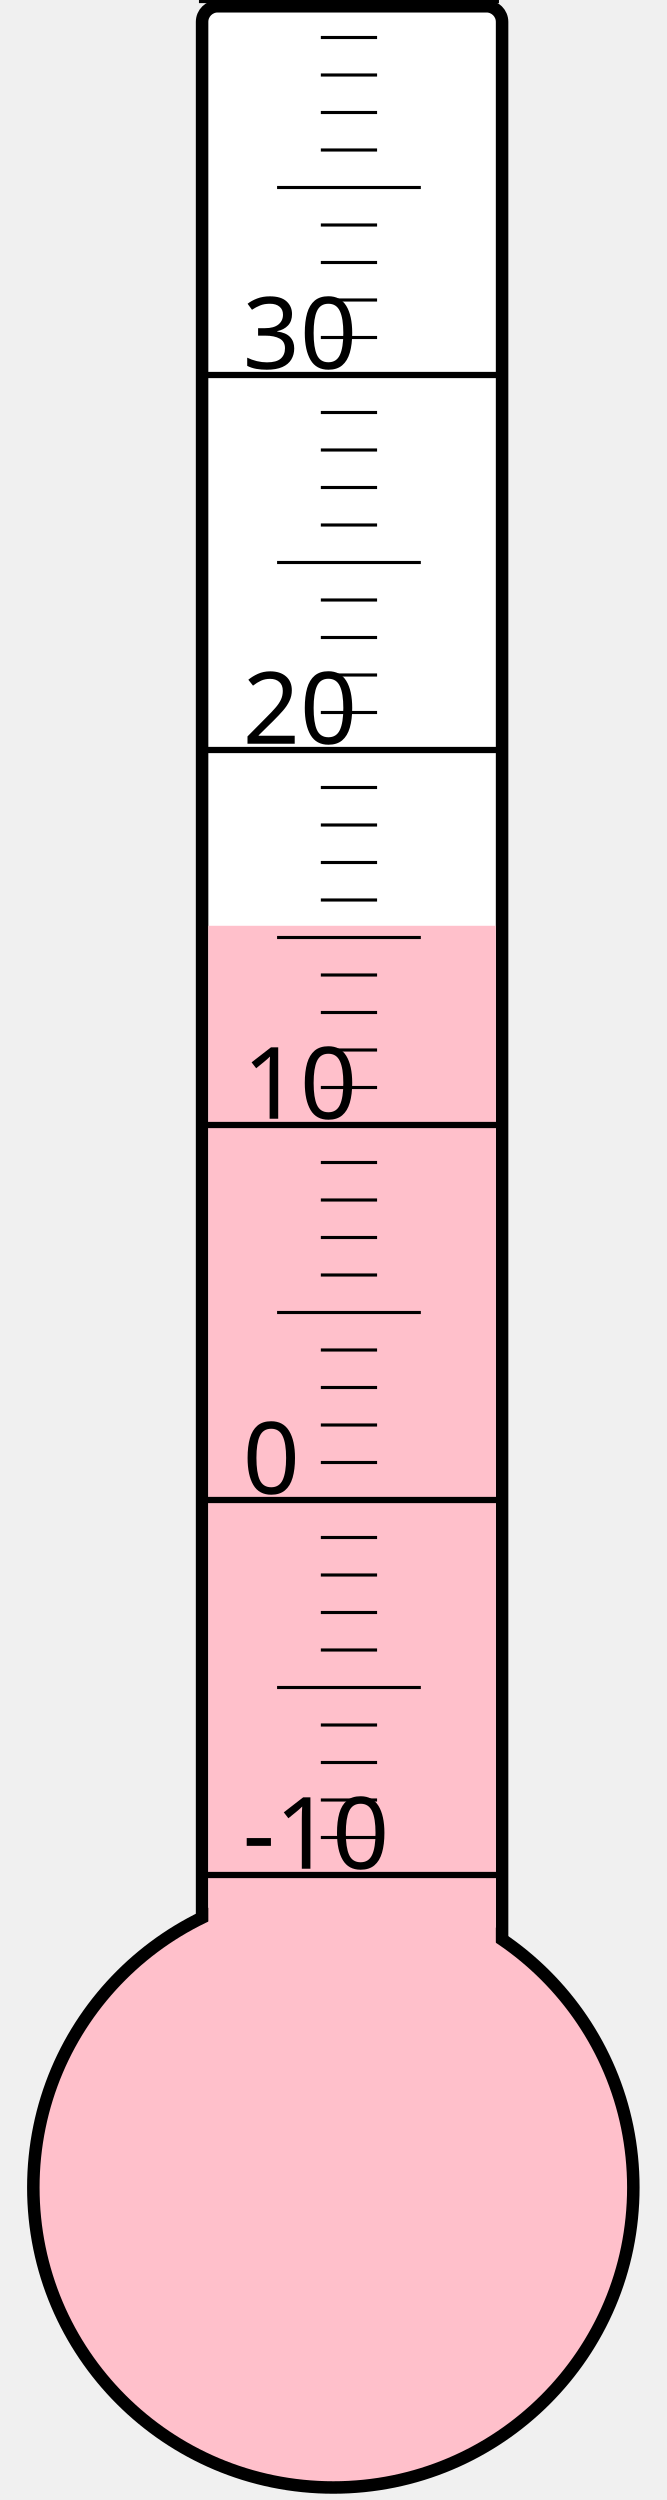
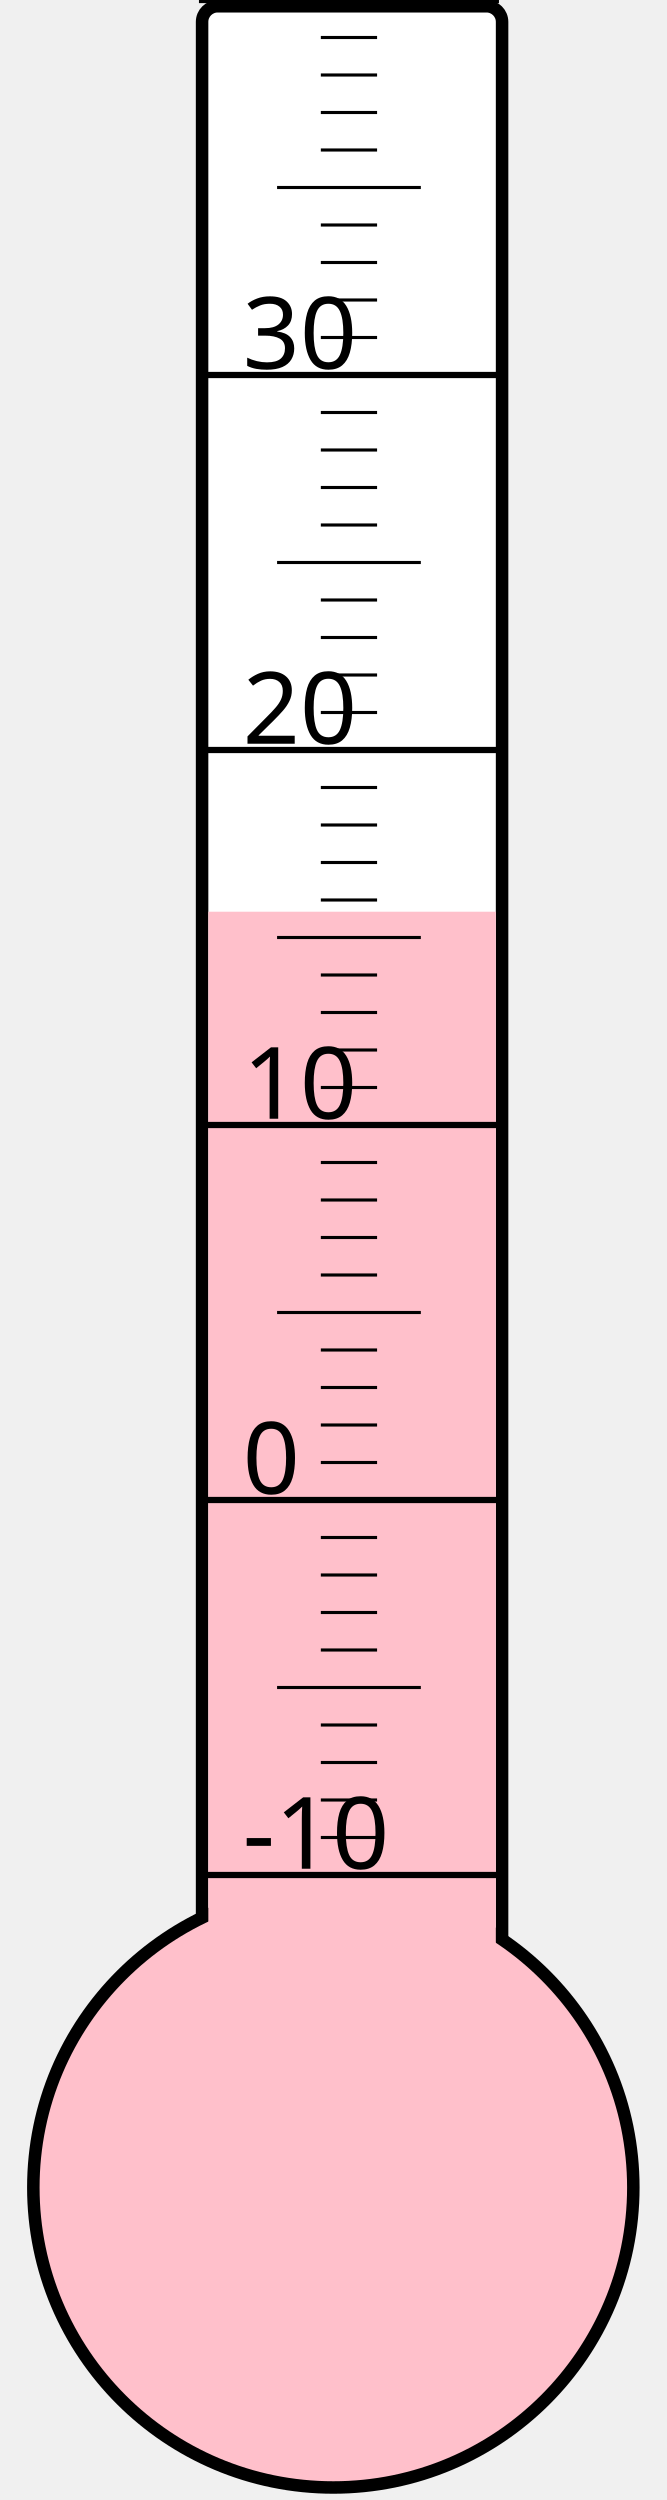
<svg xmlns="http://www.w3.org/2000/svg" width="40px" height="150px" viewBox="0 0 200 800">
  <rect width="200" height="800" x="0" y="0" style="fill: #ffffeb; fill-opacity: 0;" />
  <rect width="96" height="680" x="58" y="2" rx="5" ry="5" style="fill: white; fill-opacity: 1; stroke: black; stroke-width: 4;" />
  <circle cx="100" cy="700" r="96" style="fill: pink; stroke: black; stroke-width: 4;" />
-   <rect width="92" height="403.75" x="60" y="296.25" style="fill: pink; fill-opacity: 1; stroke-width: 0;" />
+   <rect width="92" height="408.25" x="60" y="291.75" style="fill: pink; fill-opacity: 1; stroke-width: 0;" />
  <text x="71" y="598" style="font-family: sans-serif; font-size: 24pt;">-10</text>
  <text x="71" y="478" style="font-family: sans-serif; font-size: 24pt;">0</text>
  <text x="71" y="358" style="font-family: sans-serif; font-size: 24pt;">10</text>
  <text x="71" y="238" style="font-family: sans-serif; font-size: 24pt;">20</text>
  <text x="71" y="118" style="font-family: sans-serif; font-size: 24pt;">30</text>
  <g style="stroke: black;">
    <line x1="57" y1="600" x2="153" y2="600" style="stroke-width: 2;" />
    <line x1="96" y1="588" x2="114" y2="588" style="stroke-width: 1;" />
    <line x1="96" y1="576" x2="114" y2="576" style="stroke-width: 1;" />
    <line x1="96" y1="564" x2="114" y2="564" style="stroke-width: 1;" />
    <line x1="96" y1="552" x2="114" y2="552" style="stroke-width: 1;" />
    <line x1="82" y1="540" x2="128" y2="540" style="stroke-width: 1;" />
    <line x1="96" y1="528" x2="114" y2="528" style="stroke-width: 1;" />
    <line x1="96" y1="516" x2="114" y2="516" style="stroke-width: 1;" />
    <line x1="96" y1="504" x2="114" y2="504" style="stroke-width: 1;" />
    <line x1="96" y1="492" x2="114" y2="492" style="stroke-width: 1;" />
    <line x1="57" y1="480" x2="153" y2="480" style="stroke-width: 2;" />
    <line x1="96" y1="468" x2="114" y2="468" style="stroke-width: 1;" />
    <line x1="96" y1="456" x2="114" y2="456" style="stroke-width: 1;" />
    <line x1="96" y1="444" x2="114" y2="444" style="stroke-width: 1;" />
    <line x1="96" y1="432" x2="114" y2="432" style="stroke-width: 1;" />
    <line x1="82" y1="420" x2="128" y2="420" style="stroke-width: 1;" />
    <line x1="96" y1="408" x2="114" y2="408" style="stroke-width: 1;" />
    <line x1="96" y1="396" x2="114" y2="396" style="stroke-width: 1;" />
    <line x1="96" y1="384" x2="114" y2="384" style="stroke-width: 1;" />
    <line x1="96" y1="372" x2="114" y2="372" style="stroke-width: 1;" />
    <line x1="57" y1="360" x2="153" y2="360" style="stroke-width: 2;" />
    <line x1="96" y1="348" x2="114" y2="348" style="stroke-width: 1;" />
    <line x1="96" y1="336" x2="114" y2="336" style="stroke-width: 1;" />
    <line x1="96" y1="324" x2="114" y2="324" style="stroke-width: 1;" />
    <line x1="96" y1="312" x2="114" y2="312" style="stroke-width: 1;" />
    <line x1="82" y1="300" x2="128" y2="300" style="stroke-width: 1;" />
    <line x1="96" y1="288" x2="114" y2="288" style="stroke-width: 1;" />
    <line x1="96" y1="276" x2="114" y2="276" style="stroke-width: 1;" />
    <line x1="96" y1="264" x2="114" y2="264" style="stroke-width: 1;" />
    <line x1="96" y1="252" x2="114" y2="252" style="stroke-width: 1;" />
    <line x1="57" y1="240" x2="153" y2="240" style="stroke-width: 2;" />
    <line x1="96" y1="228" x2="114" y2="228" style="stroke-width: 1;" />
    <line x1="96" y1="216" x2="114" y2="216" style="stroke-width: 1;" />
    <line x1="96" y1="204" x2="114" y2="204" style="stroke-width: 1;" />
    <line x1="96" y1="192" x2="114" y2="192" style="stroke-width: 1;" />
    <line x1="82" y1="180" x2="128" y2="180" style="stroke-width: 1;" />
    <line x1="96" y1="168" x2="114" y2="168" style="stroke-width: 1;" />
    <line x1="96" y1="156" x2="114" y2="156" style="stroke-width: 1;" />
    <line x1="96" y1="144" x2="114" y2="144" style="stroke-width: 1;" />
    <line x1="96" y1="132" x2="114" y2="132" style="stroke-width: 1;" />
    <line x1="57" y1="120" x2="153" y2="120" style="stroke-width: 2;" />
    <line x1="96" y1="108" x2="114" y2="108" style="stroke-width: 1;" />
    <line x1="96" y1="96" x2="114" y2="96" style="stroke-width: 1;" />
    <line x1="96" y1="84" x2="114" y2="84" style="stroke-width: 1;" />
    <line x1="96" y1="72" x2="114" y2="72" style="stroke-width: 1;" />
    <line x1="82" y1="60" x2="128" y2="60" style="stroke-width: 1;" />
    <line x1="96" y1="48" x2="114" y2="48" style="stroke-width: 1;" />
    <line x1="96" y1="36" x2="114" y2="36" style="stroke-width: 1;" />
    <line x1="96" y1="24" x2="114" y2="24" style="stroke-width: 1;" />
    <line x1="96" y1="12" x2="114" y2="12" style="stroke-width: 1;" />
    <line x1="57" y1="0" x2="153" y2="0" style="stroke-width: 2;" />
  </g>
</svg>
